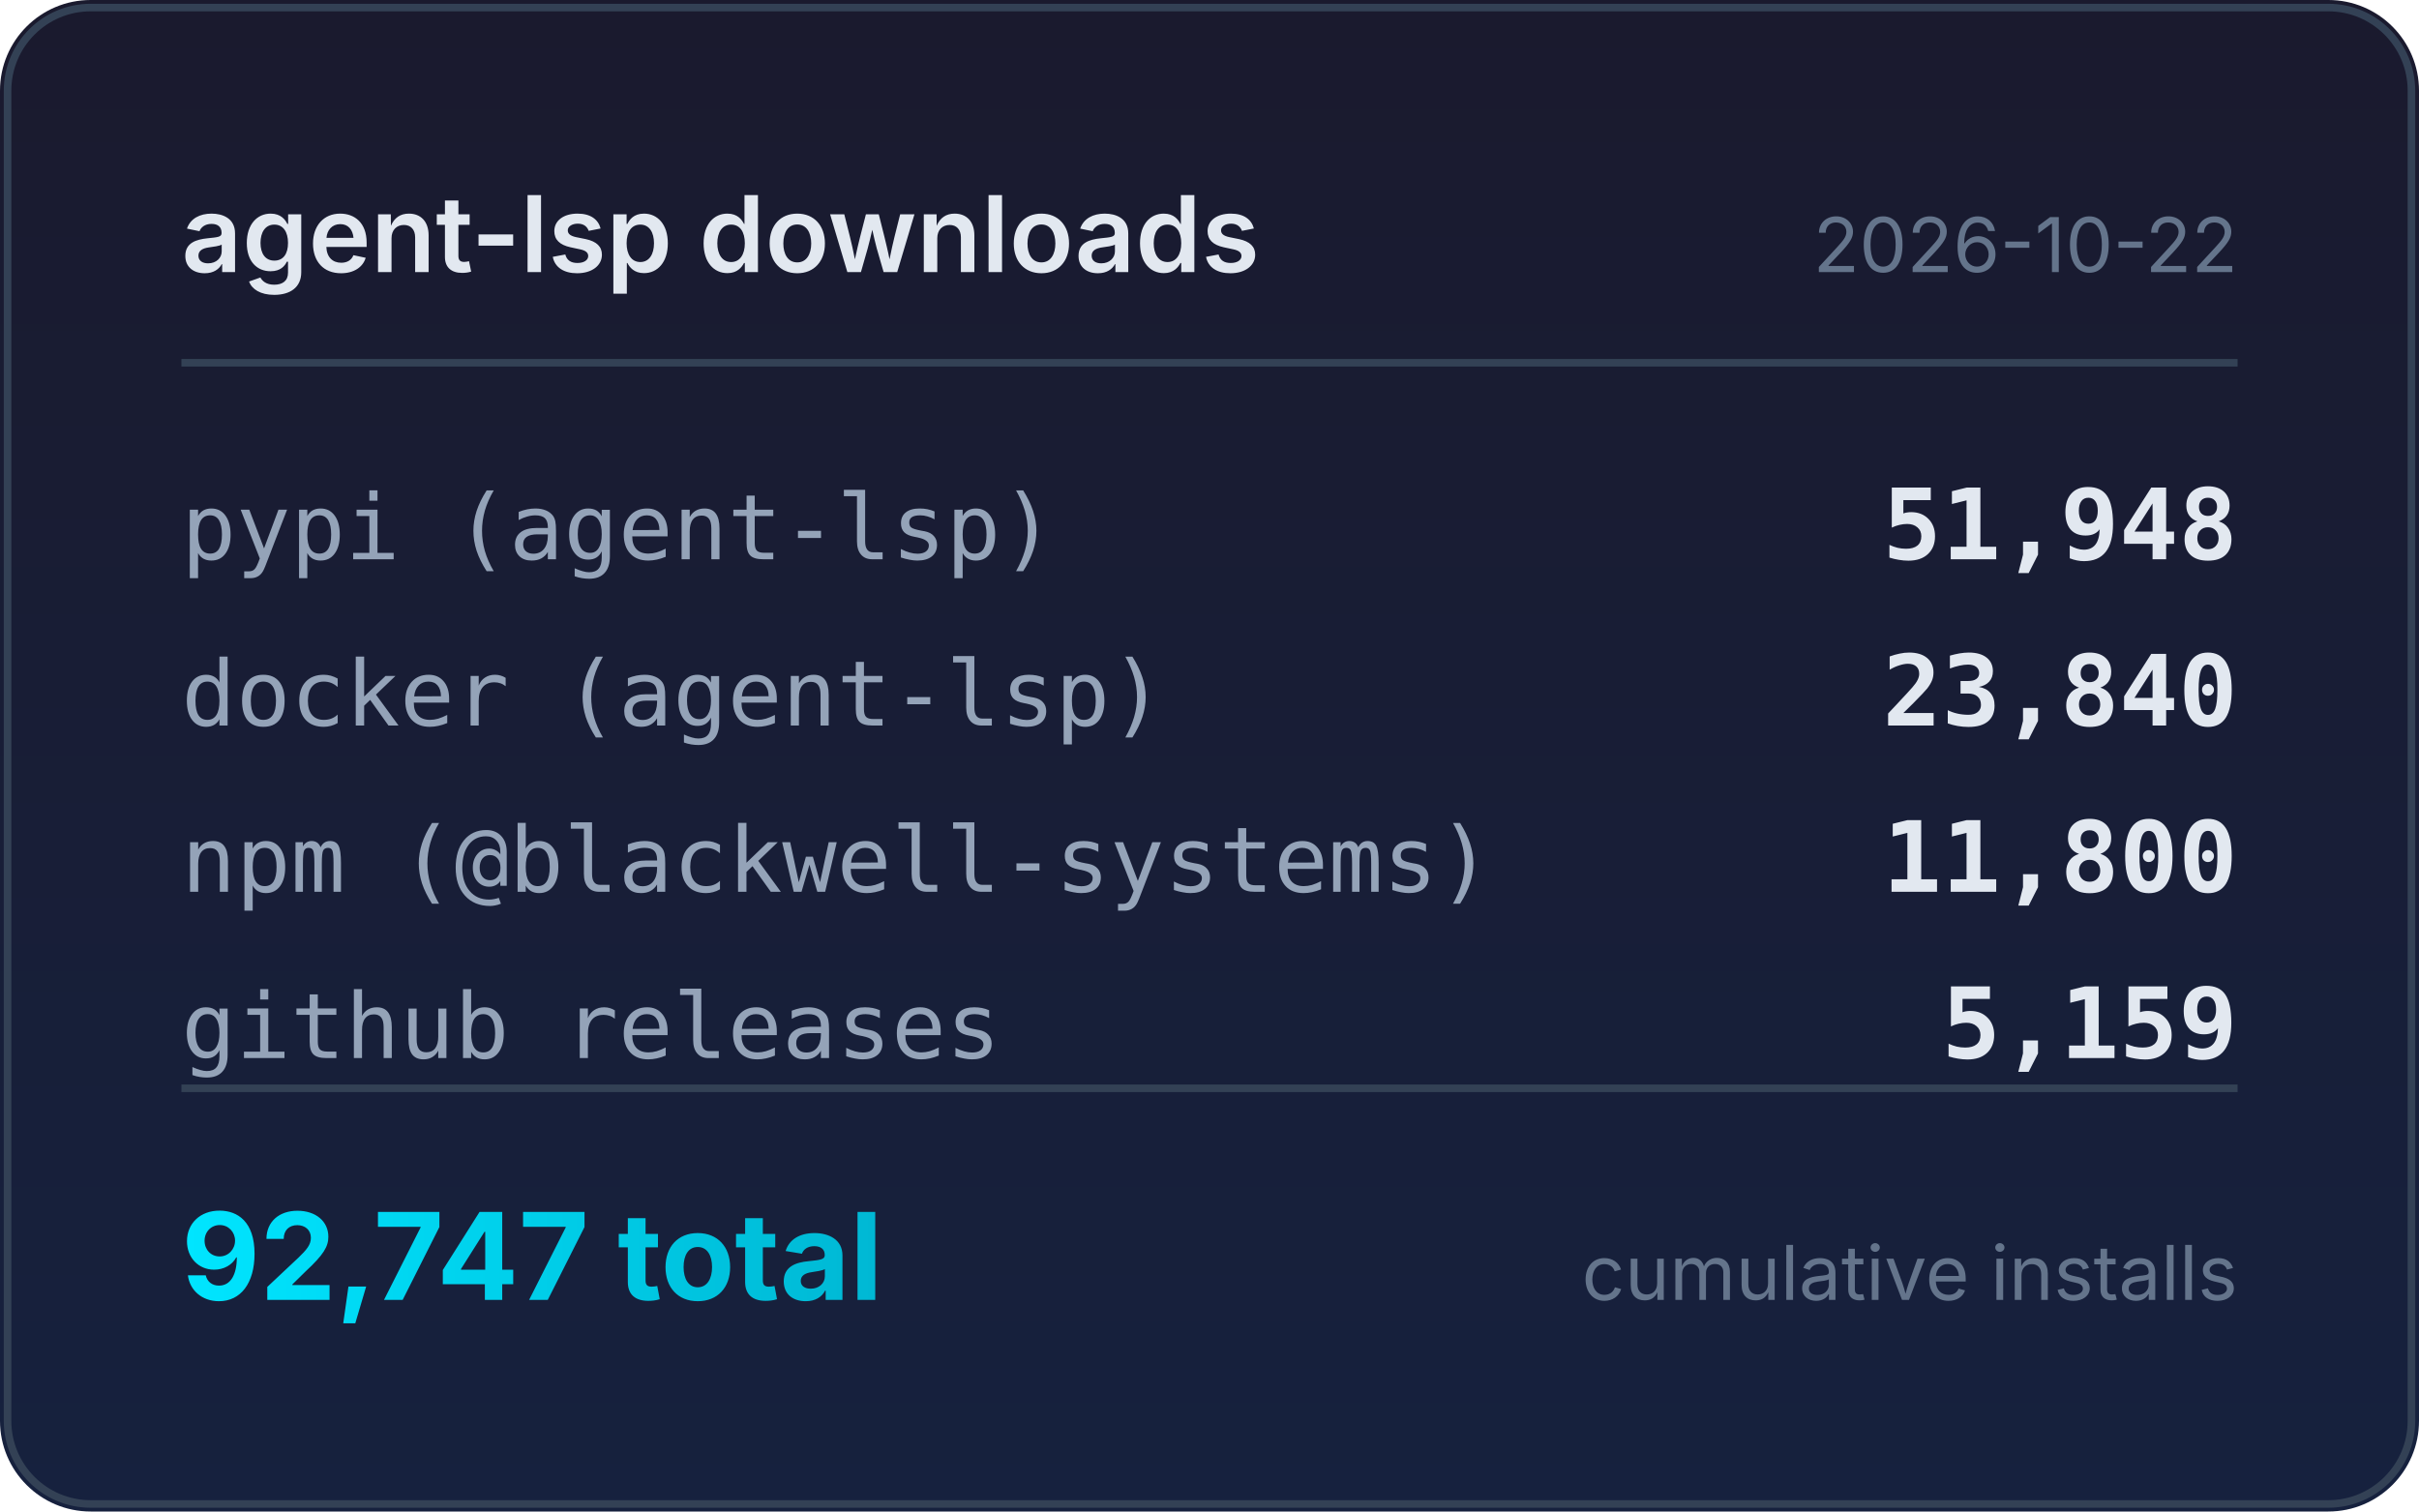
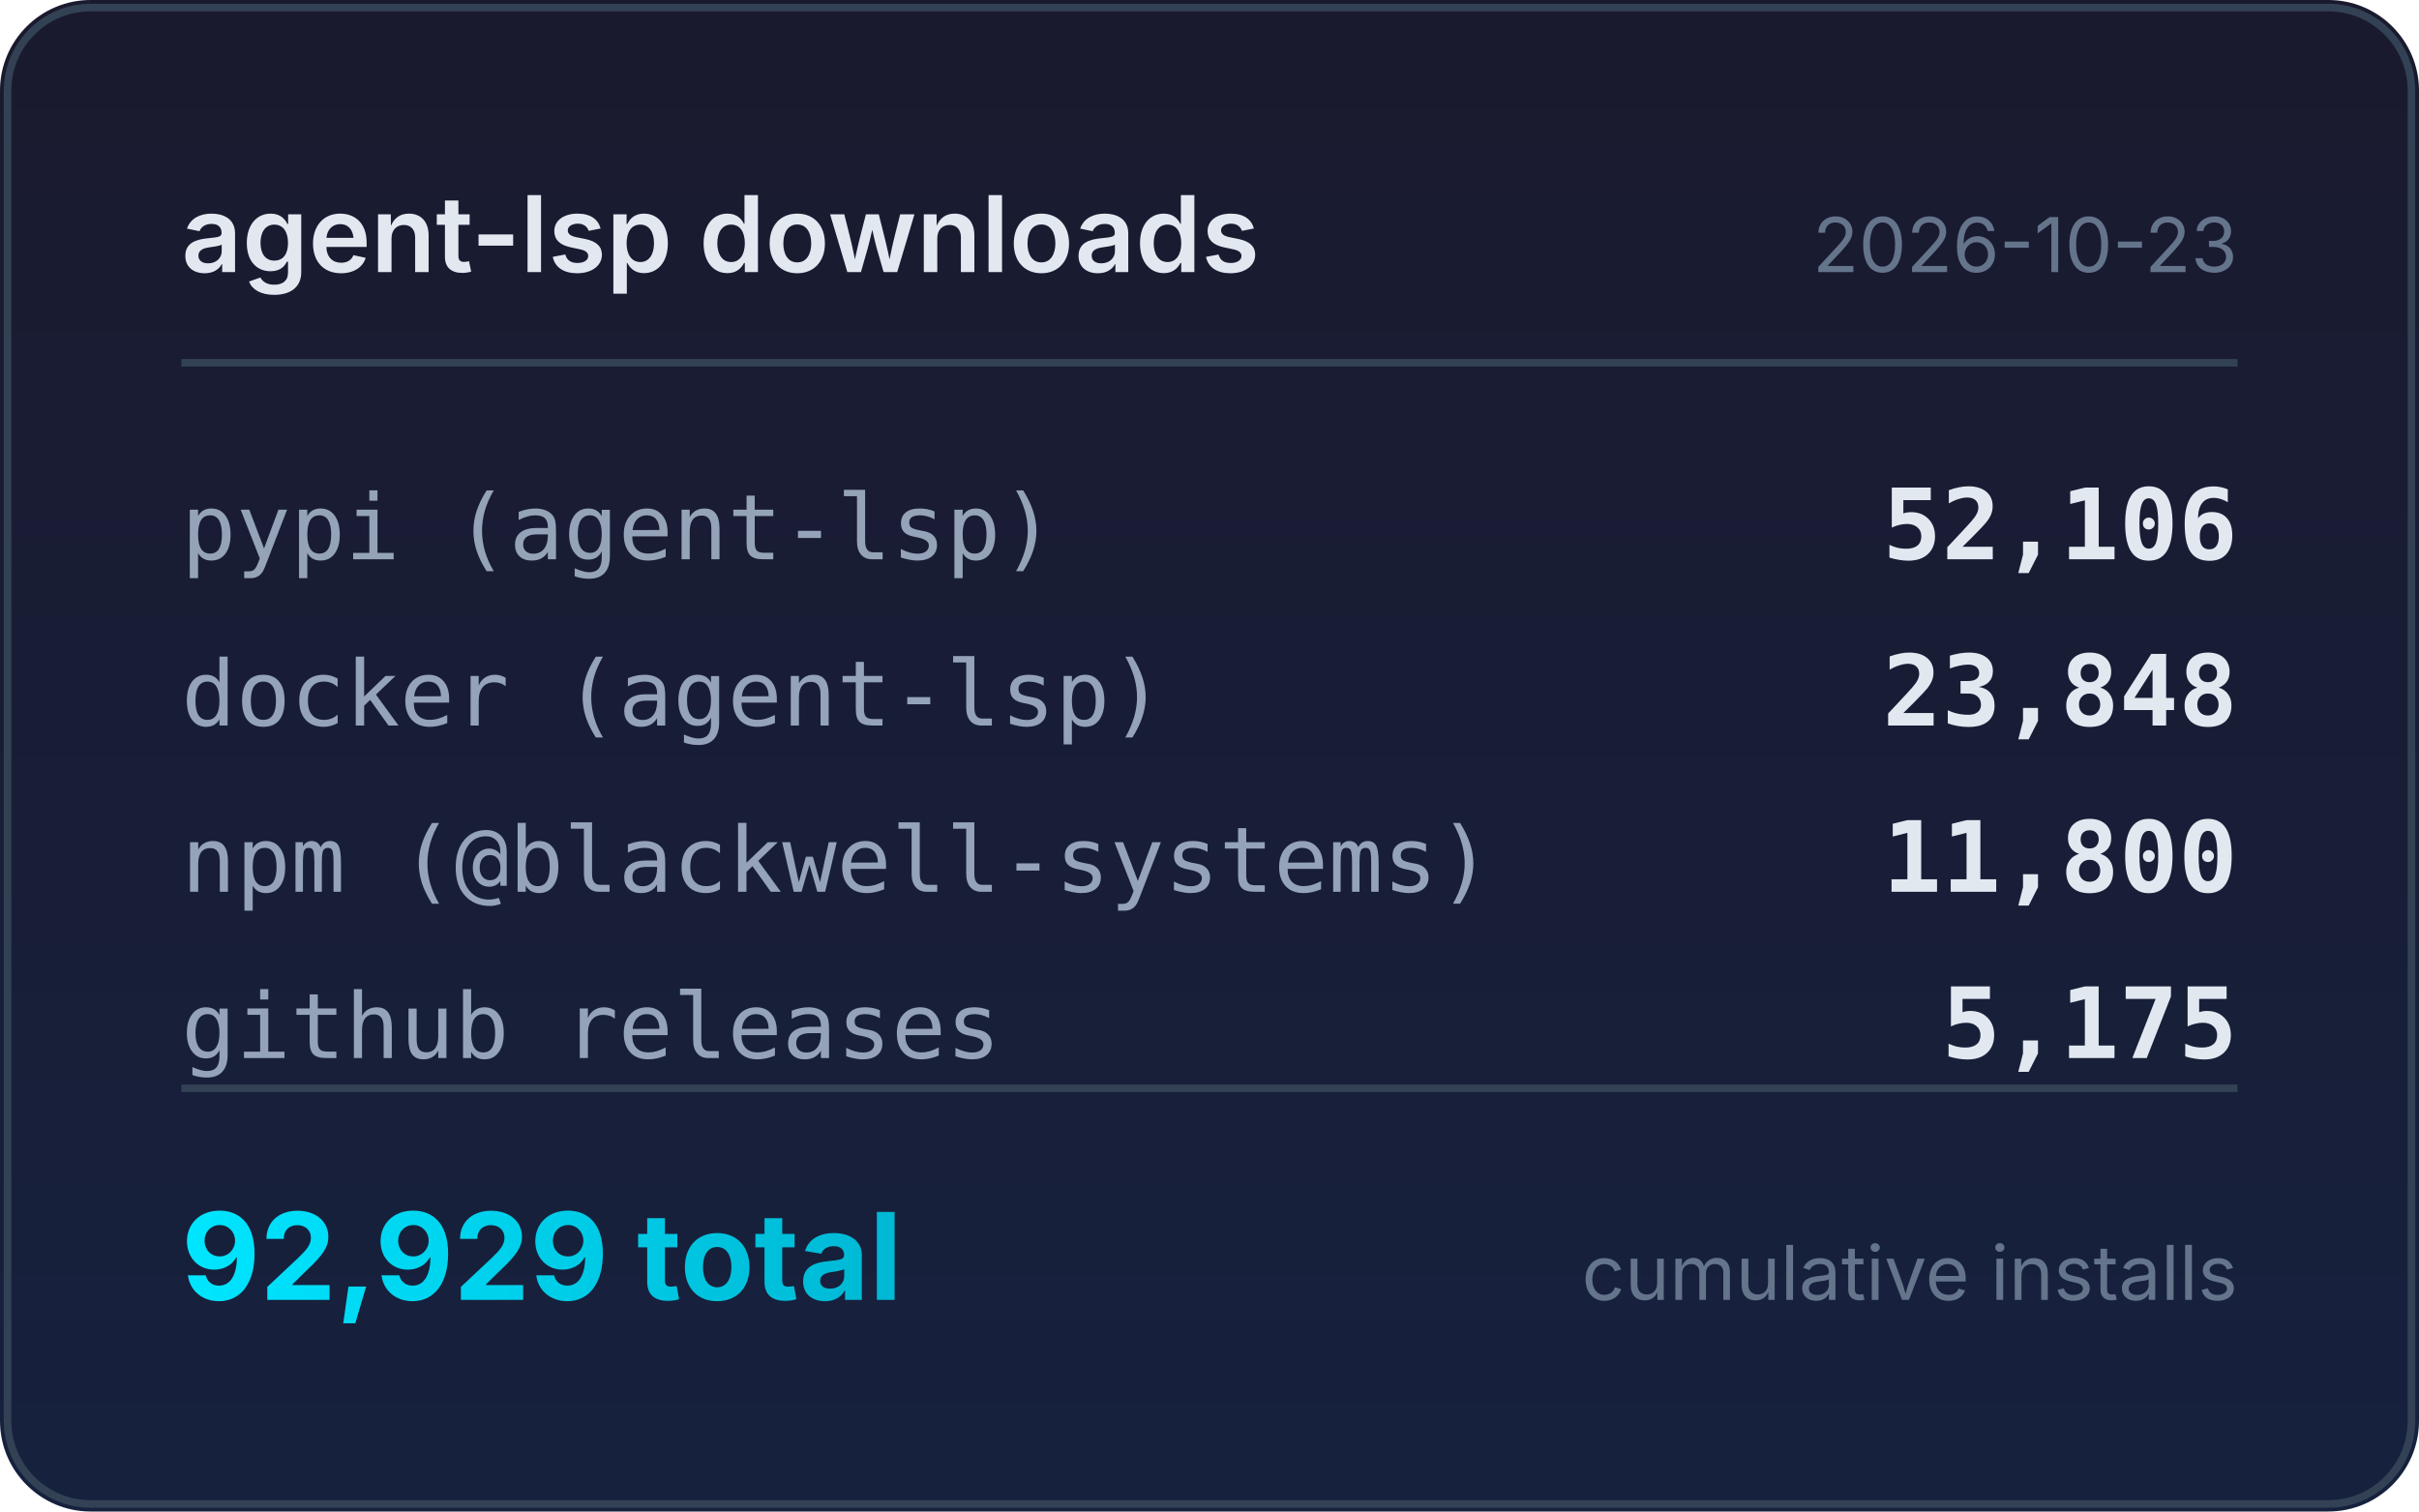
<svg xmlns="http://www.w3.org/2000/svg" width="320" height="200" viewBox="0 0 320 200">
  <defs>
    <linearGradient id="bg" x1="0" y1="0" x2="0" y2="1">
      <stop offset="0%" stop-color="#1a1a2e" />
      <stop offset="100%" stop-color="#16213e" />
    </linearGradient>
    <linearGradient id="accent" x1="0" y1="0" x2="1" y2="0">
      <stop offset="0%" stop-color="#00e5ff" />
      <stop offset="100%" stop-color="#00b8d4" />
    </linearGradient>
  </defs>
  <rect width="320" height="200" rx="12" fill="url(#bg)" />
  <rect x="1" y="1" width="318" height="198" rx="11" fill="none" stroke="#334155" stroke-width="1" />
  <text x="24" y="36" fill="#e2e8f0" font-family="system-ui,-apple-system,sans-serif" font-size="14" font-weight="600">agent-lsp downloads</text>
-   <text x="296" y="36" fill="#64748b" font-family="system-ui,-apple-system,sans-serif" font-size="10" text-anchor="end">2026-10-22</text>
+   <text x="296" y="36" fill="#64748b" font-family="system-ui,-apple-system,sans-serif" font-size="10" text-anchor="end">2026-10-23</text>
  <line x1="24" y1="48" x2="296" y2="48" stroke="#334155" stroke-width="1" />
  <text x="24" y="74" fill="#94a3b8" font-family="ui-monospace,monospace" font-size="12">pypi (agent-lsp)</text>
-   <text x="296" y="74" fill="#e2e8f0" font-family="ui-monospace,monospace" font-size="13" font-weight="600" text-anchor="end">51,948</text>
+   <text x="296" y="74" fill="#e2e8f0" font-family="ui-monospace,monospace" font-size="13" font-weight="600" text-anchor="end">52,106</text>
  <text x="24" y="96" fill="#94a3b8" font-family="ui-monospace,monospace" font-size="12">docker (agent-lsp)</text>
-   <text x="296" y="96" fill="#e2e8f0" font-family="ui-monospace,monospace" font-size="13" font-weight="600" text-anchor="end">23,840</text>
+   <text x="296" y="96" fill="#e2e8f0" font-family="ui-monospace,monospace" font-size="13" font-weight="600" text-anchor="end">23,848</text>
  <text x="24" y="118" fill="#94a3b8" font-family="ui-monospace,monospace" font-size="12">npm (@blackwell-systems)</text>
  <text x="296" y="118" fill="#e2e8f0" font-family="ui-monospace,monospace" font-size="13" font-weight="600" text-anchor="end">11,800</text>
  <text x="24" y="140" fill="#94a3b8" font-family="ui-monospace,monospace" font-size="12">github releases</text>
-   <text x="296" y="140" fill="#e2e8f0" font-family="ui-monospace,monospace" font-size="13" font-weight="600" text-anchor="end">5,159</text>
+   <text x="296" y="140" fill="#e2e8f0" font-family="ui-monospace,monospace" font-size="13" font-weight="600" text-anchor="end">5,175</text>
  <line x1="24" y1="144" x2="296" y2="144" stroke="#334155" stroke-width="1" />
-   <text x="24" y="172" fill="url(#accent)" font-family="system-ui,-apple-system,sans-serif" font-size="16" font-weight="700">92,747 total</text>
+   <text x="24" y="172" fill="url(#accent)" font-family="system-ui,-apple-system,sans-serif" font-size="16" font-weight="700">92,929 total</text>
  <text x="296" y="172" fill="#64748b" font-family="system-ui,-apple-system,sans-serif" font-size="10" text-anchor="end">cumulative installs</text>
</svg>
